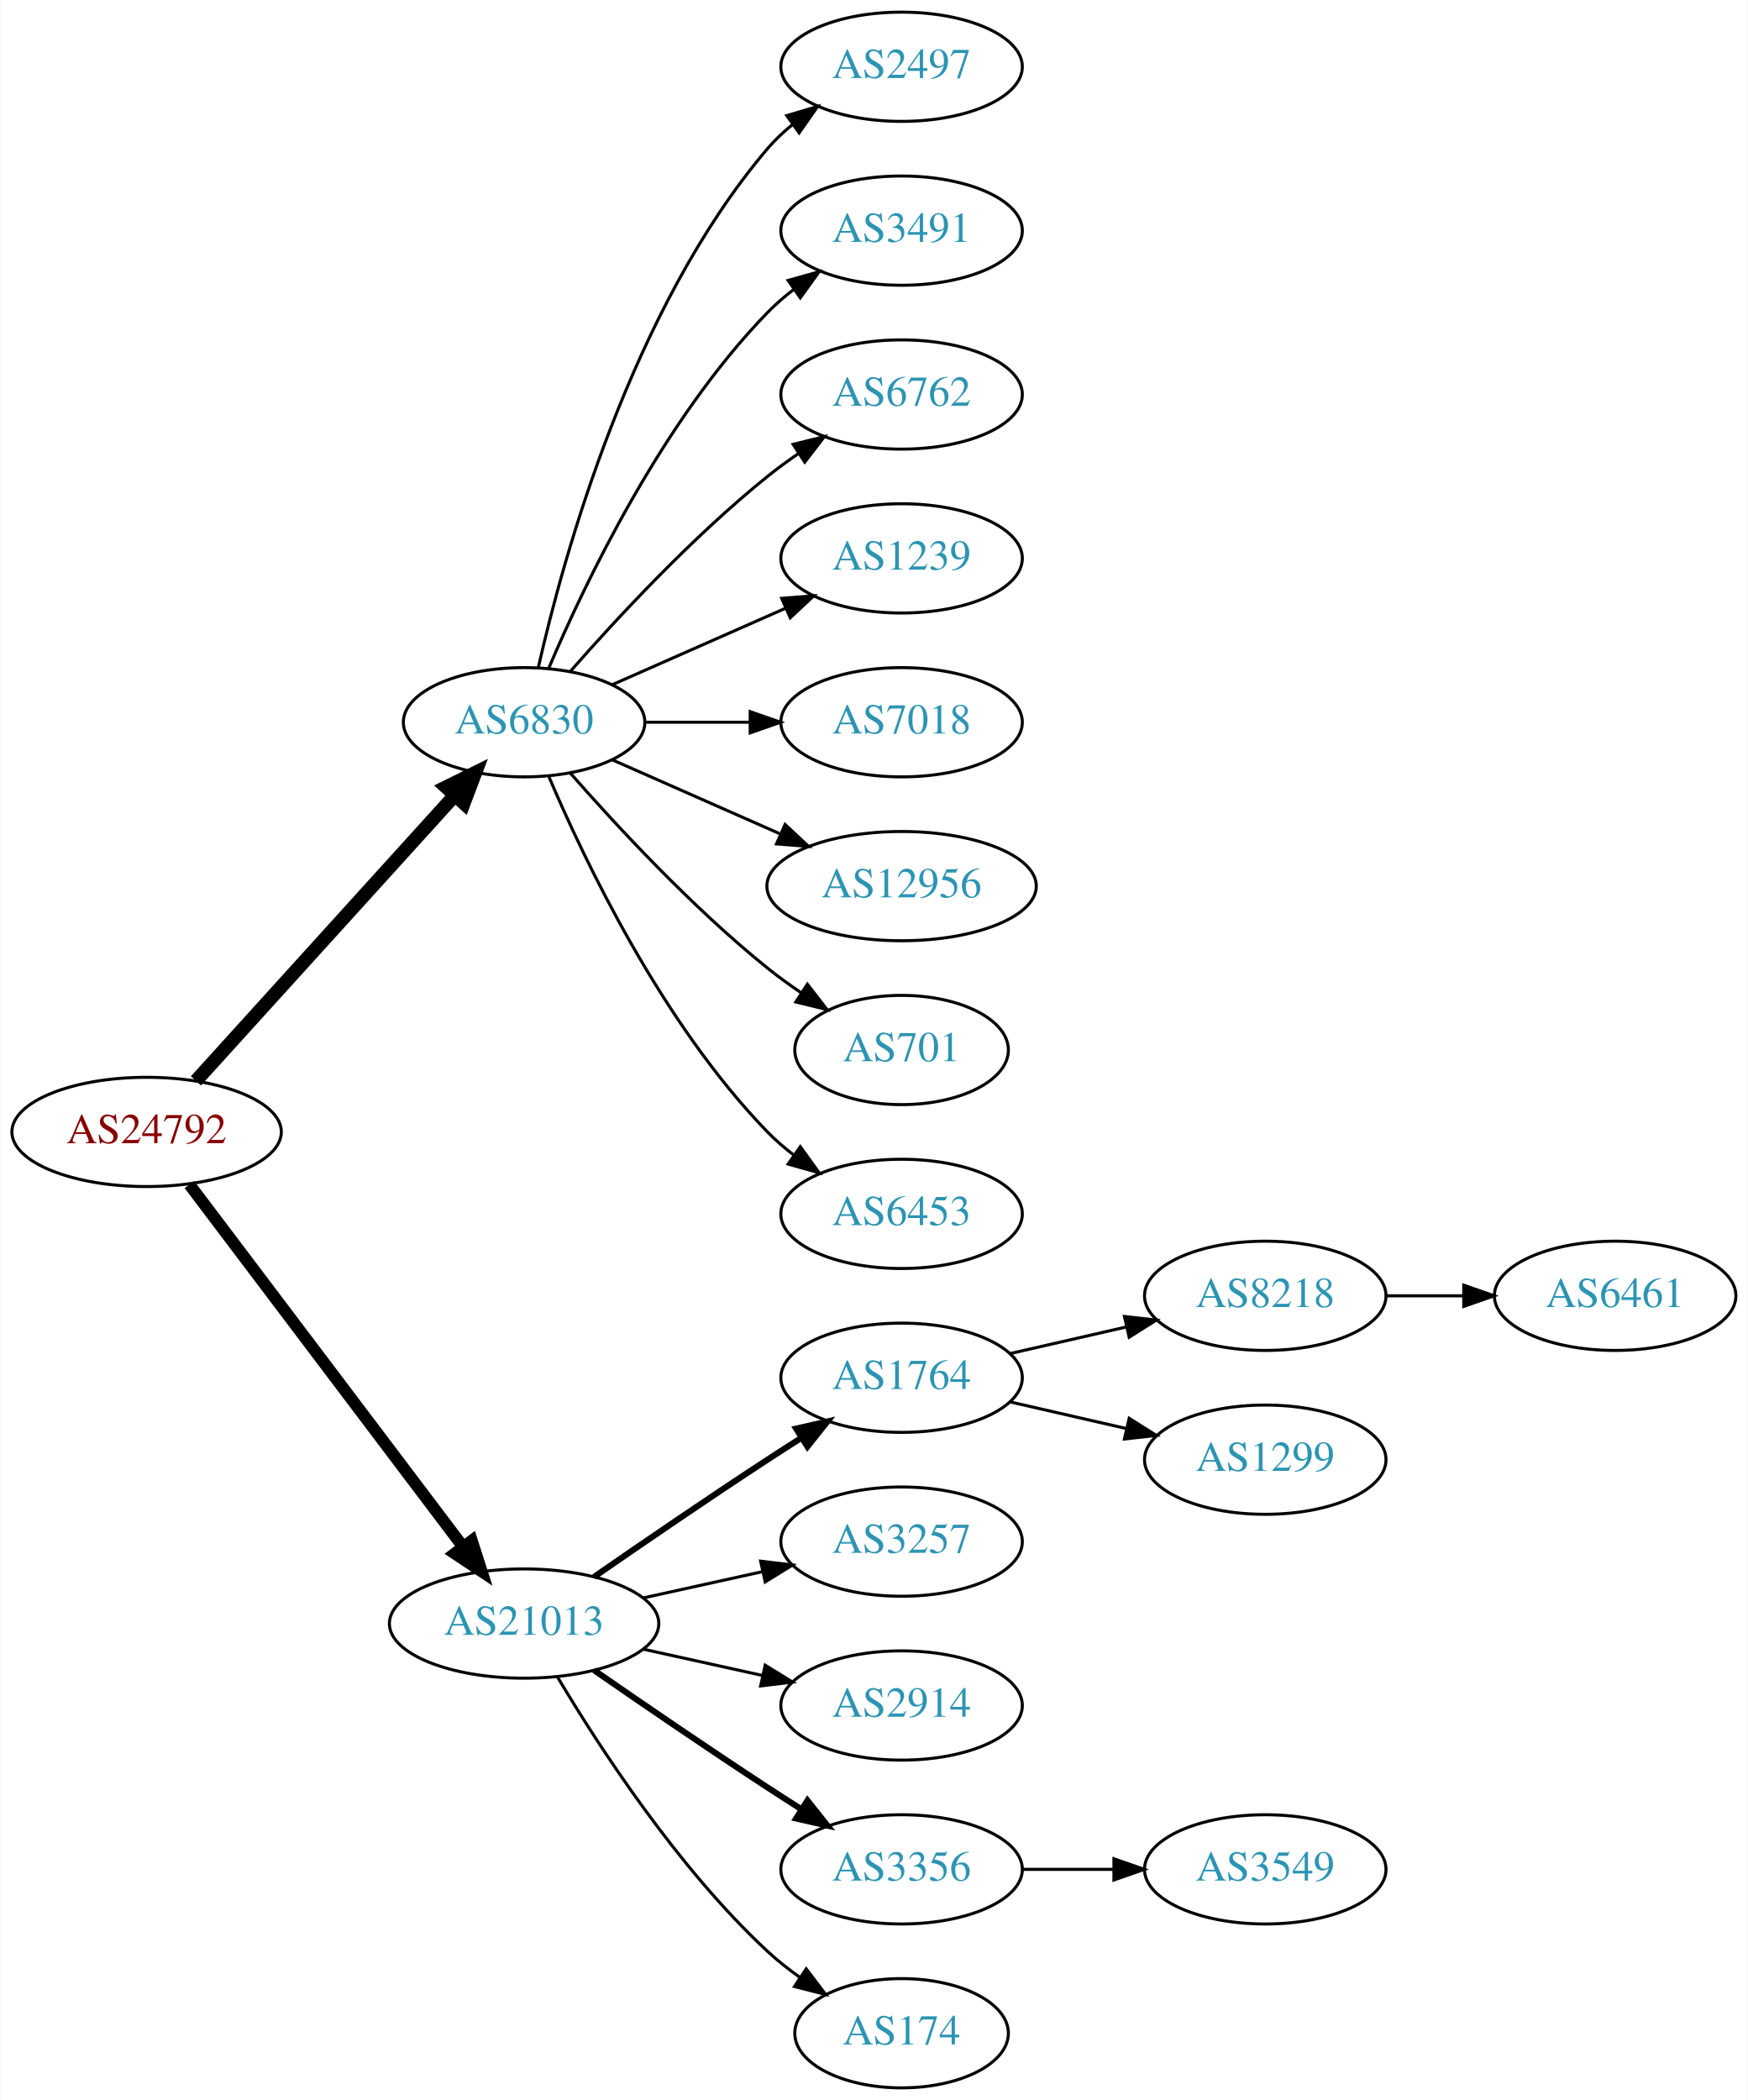
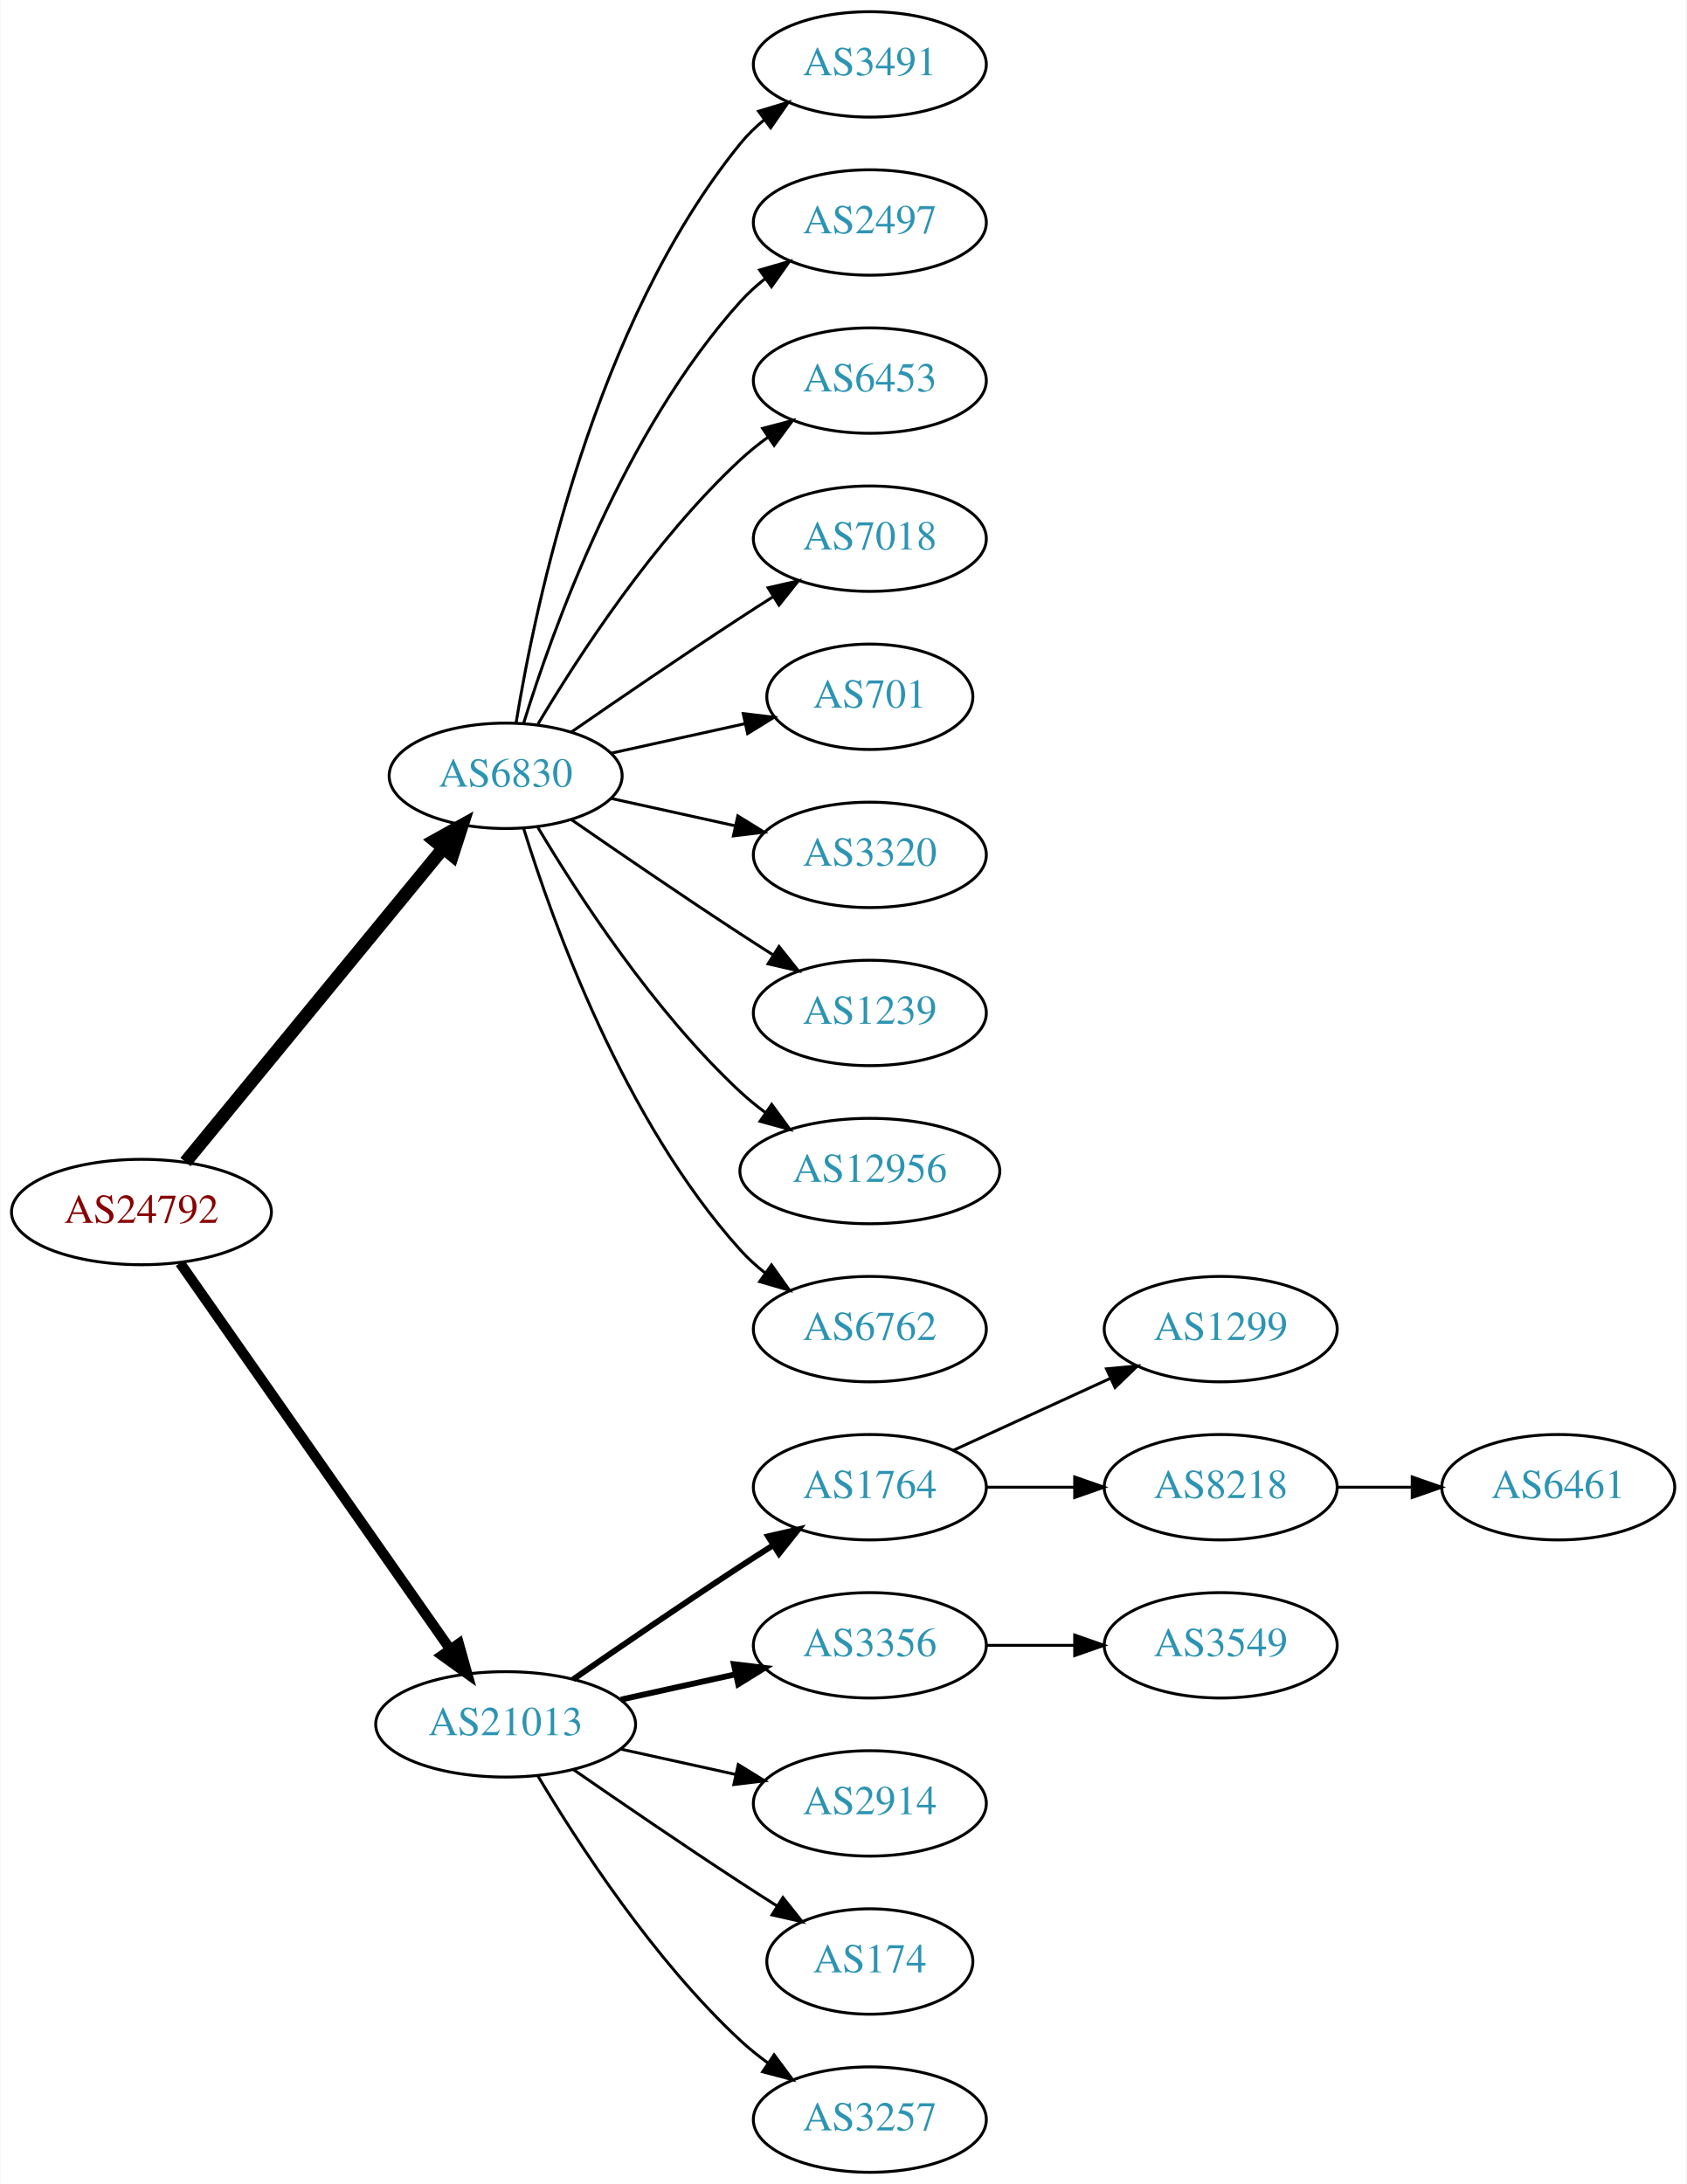
- <svg xmlns="http://www.w3.org/2000/svg" xmlns:xlink="http://www.w3.org/1999/xlink" width="576pt" height="692pt" viewBox="0.00 0.00 575.76 692.00">
-   <g id="graph0" class="graph" transform="scale(1 1) rotate(0) translate(4 688)">
-     <polygon fill="white" stroke="none" points="-4,4 -4,-688 571.762,-688 571.762,4 -4,4" />
+ <svg xmlns="http://www.w3.org/2000/svg" xmlns:xlink="http://www.w3.org/1999/xlink" width="576pt" height="746pt" viewBox="0.00 0.00 575.76 746.00">
+   <g id="graph0" class="graph" transform="scale(1 1) rotate(0) translate(4 742)">
+     <polygon fill="white" stroke="none" points="-4,4 -4,-742 571.762,-742 571.762,4 -4,4" />
    <g id="node1" class="node">
      <g id="a_node1">
        <a xlink:href="/asn/24792" xlink:title="AS24792 ~ KITZNET-AS [AT]">
-           <ellipse fill="#ffffff" stroke="black" cx="44.196" cy="-315" rx="44.393" ry="18" />
-           <text text-anchor="middle" x="44.196" y="-311.3" font-family="Times,serif" font-size="14.00" fill="#880000">AS24792</text>
+           <ellipse fill="#ffffff" stroke="black" cx="44.196" cy="-328" rx="44.393" ry="18" />
+           <text text-anchor="middle" x="44.196" y="-324.3" font-family="Times,serif" font-size="14.00" fill="#880000">AS24792</text>
        </a>
      </g>
    </g>
    <g id="node2" class="node">
      <g id="a_node2">
        <a xlink:href="/asn/6830" xlink:title="AS6830 ~ LibertyGlobal [AT]">
-           <ellipse fill="#ffffff" stroke="black" cx="168.588" cy="-450" rx="39.794" ry="18" />
-           <text text-anchor="middle" x="168.588" y="-446.3" font-family="Times,serif" font-size="14.00" fill="#2c94b3">AS6830</text>
+           <ellipse fill="#ffffff" stroke="black" cx="168.588" cy="-477" rx="39.794" ry="18" />
+           <text text-anchor="middle" x="168.588" y="-473.3" font-family="Times,serif" font-size="14.00" fill="#2c94b3">AS6830</text>
        </a>
      </g>
    </g>
    <g id="edge1" class="edge">
-       <path fill="none" stroke="black" stroke-width="4.5" d="M60.45,-331.825C81.913,-355.499 121.144,-398.771 145.711,-425.87" />
-       <polygon fill="black" stroke="black" stroke-width="4.5" points="142.893,-428.623 152.527,-433.387 148.727,-423.334 142.893,-428.623" />
+       <path fill="none" stroke="black" stroke-width="4.5" d="M59.236,-345.092C80.816,-371.364 122.247,-421.802 147.155,-452.125" />
+       <polygon fill="black" stroke="black" stroke-width="4.5" points="144.322,-454.879 153.712,-460.107 150.407,-449.881 144.322,-454.879" />
    </g>
    <g id="node3" class="node">
      <g id="a_node3">
        <a xlink:href="/asn/21013" xlink:title="AS21013 ~ Wels, AT [AT]">
          <ellipse fill="#ffffff" stroke="black" cx="168.588" cy="-153" rx="44.393" ry="18" />
          <text text-anchor="middle" x="168.588" y="-149.3" font-family="Times,serif" font-size="14.00" fill="#2c94b3">AS21013</text>
        </a>
      </g>
    </g>
    <g id="edge2" class="edge">
-       <path fill="none" stroke="black" stroke-width="3.938" d="M58.294,-297.663C79.919,-269.04 123.19,-211.767 148.312,-178.514" />
-       <polygon fill="black" stroke="black" stroke-width="3.938" points="151.349,-180.301 154.584,-170.212 145.764,-176.081 151.349,-180.301" />
+       <path fill="none" stroke="black" stroke-width="3.5" d="M57.379,-310.581C79.006,-279.657 124.204,-215.033 149.483,-178.887" />
+       <polygon fill="black" stroke="black" stroke-width="3.5" points="152.591,-180.55 155.455,-170.349 146.855,-176.538 152.591,-180.55" />
    </g>
    <g id="node4" class="node">
      <g id="a_node4">
+         <a xlink:href="/asn/3491" xlink:title="AS3491 ~ PCCW Global, Inc. [US]">
+           <ellipse fill="#ffffff" stroke="black" cx="292.98" cy="-720" rx="39.794" ry="18" />
+           <text text-anchor="middle" x="292.98" y="-716.3" font-family="Times,serif" font-size="14.00" fill="#2c94b3">AS3491</text>
+         </a>
+       </g>
+     </g>
+     <g id="edge3" class="edge">
+       <path fill="none" stroke="black" d="M172.169,-495.178C178.624,-534.997 198.695,-631.286 248.784,-693 251.153,-695.918 253.926,-698.612 256.903,-701.075" />
+       <polygon fill="black" stroke="black" points="254.978,-704.003 265.125,-707.052 259.094,-698.341 254.978,-704.003" />
+     </g>
+     <g id="node5" class="node">
+       <g id="a_node5">
        <a xlink:href="/asn/2497" xlink:title="AS2497 ~ Internet Initiative Japan Inc. [JP]">
          <ellipse fill="#ffffff" stroke="black" cx="292.98" cy="-666" rx="39.794" ry="18" />
          <text text-anchor="middle" x="292.98" y="-662.3" font-family="Times,serif" font-size="14.00" fill="#2c94b3">AS2497</text>
        </a>
      </g>
    </g>
-     <g id="edge3" class="edge">
-       <path fill="none" stroke="black" d="M173.282,-468.075C181.422,-504.148 203.855,-586.14 248.784,-639 251.219,-641.864 254.035,-644.521 257.04,-646.961" />
-       <polygon fill="black" stroke="black" points="255.139,-649.905 265.3,-652.906 259.228,-644.224 255.139,-649.905" />
-     </g>
-     <g id="node5" class="node">
-       <g id="a_node5">
-         <a xlink:href="/asn/3491" xlink:title="AS3491 ~ PCCW Global, Inc. [US]">
-           <ellipse fill="#ffffff" stroke="black" cx="292.98" cy="-612" rx="39.794" ry="18" />
-           <text text-anchor="middle" x="292.98" y="-608.3" font-family="Times,serif" font-size="14.00" fill="#2c94b3">AS3491</text>
-         </a>
-       </g>
-     </g>
    <g id="edge4" class="edge">
-       <path fill="none" stroke="black" d="M176.779,-467.975C188.546,-495.682 214.12,-549.348 248.784,-585 251.404,-587.695 254.345,-590.239 257.428,-592.608" />
-       <polygon fill="black" stroke="black" points="255.594,-595.597 265.796,-598.455 259.603,-589.859 255.594,-595.597" />
+       <path fill="none" stroke="black" d="M174.726,-494.94C184.629,-526.979 208.966,-594.812 248.784,-639 251.3,-641.792 254.172,-644.401 257.211,-646.812" />
+       <polygon fill="black" stroke="black" points="255.34,-649.776 265.519,-652.715 259.394,-644.07 255.34,-649.776" />
    </g>
    <g id="node6" class="node">
      <g id="a_node6">
-         <a xlink:href="/asn/6762" xlink:title="AS6762 ~ TELECOM ITALIA SPARKLE S.p.A. [IT]">
-           <ellipse fill="#ffffff" stroke="black" cx="292.98" cy="-558" rx="39.794" ry="18" />
-           <text text-anchor="middle" x="292.98" y="-554.3" font-family="Times,serif" font-size="14.00" fill="#2c94b3">AS6762</text>
+         <a xlink:href="/asn/6453" xlink:title="AS6453 ~ TATA COMMUNICATIONS (AMERICA) INC [US]">
+           <ellipse fill="#ffffff" stroke="black" cx="292.98" cy="-612" rx="39.794" ry="18" />
+           <text text-anchor="middle" x="292.98" y="-608.3" font-family="Times,serif" font-size="14.00" fill="#2c94b3">AS6453</text>
        </a>
      </g>
    </g>
    <g id="edge5" class="edge">
-       <path fill="none" stroke="black" d="M183.74,-466.663C198.842,-483.894 223.963,-511.024 248.784,-531 252.04,-533.62 255.565,-536.192 259.149,-538.646" />
-       <polygon fill="black" stroke="black" points="257.237,-541.577 267.522,-544.121 261.068,-535.719 257.237,-541.577" />
+       <path fill="none" stroke="black" d="M179.634,-494.671C193.205,-517.472 219.137,-557.472 248.784,-585 251.691,-587.699 254.904,-590.28 258.228,-592.703" />
+       <polygon fill="black" stroke="black" points="256.363,-595.667 266.606,-598.375 260.287,-589.87 256.363,-595.667" />
    </g>
    <g id="node7" class="node">
      <g id="a_node7">
-         <a xlink:href="/asn/1239" xlink:title="AS1239 ~ Sprint [US]">
-           <ellipse fill="#ffffff" stroke="black" cx="292.98" cy="-504" rx="39.794" ry="18" />
-           <text text-anchor="middle" x="292.98" y="-500.3" font-family="Times,serif" font-size="14.00" fill="#2c94b3">AS1239</text>
+         <a xlink:href="/asn/7018" xlink:title="AS7018 ~ AT&amp;T Services, Inc. [US]">
+           <ellipse fill="#ffffff" stroke="black" cx="292.98" cy="-558" rx="39.794" ry="18" />
+           <text text-anchor="middle" x="292.98" y="-554.3" font-family="Times,serif" font-size="14.00" fill="#2c94b3">AS7018</text>
        </a>
      </g>
    </g>
    <g id="edge6" class="edge">
-       <path fill="none" stroke="black" d="M197.667,-462.389C214.615,-469.866 236.413,-479.483 254.782,-487.588" />
-       <polygon fill="black" stroke="black" points="253.47,-490.834 264.032,-491.669 256.296,-484.43 253.47,-490.834" />
+       <path fill="none" stroke="black" d="M190.945,-491.901C206.796,-502.877 228.999,-518.079 248.784,-531 252.366,-533.339 256.137,-535.759 259.897,-538.144" />
+       <polygon fill="black" stroke="black" points="258.23,-541.231 268.558,-543.596 261.959,-535.307 258.23,-541.231" />
    </g>
    <g id="node8" class="node">
      <g id="a_node8">
-         <a xlink:href="/asn/7018" xlink:title="AS7018 ~ AT&amp;T Services, Inc. [US]">
-           <ellipse fill="#ffffff" stroke="black" cx="292.98" cy="-450" rx="39.794" ry="18" />
-           <text text-anchor="middle" x="292.98" y="-446.3" font-family="Times,serif" font-size="14.00" fill="#2c94b3">AS7018</text>
+         <a xlink:href="/asn/701" xlink:title="AS701 ~ UUNET [US]">
+           <ellipse fill="#ffffff" stroke="black" cx="292.98" cy="-504" rx="35.194" ry="18" />
+           <text text-anchor="middle" x="292.98" y="-500.3" font-family="Times,serif" font-size="14.00" fill="#2c94b3">AS701</text>
        </a>
      </g>
    </g>
    <g id="edge7" class="edge">
-       <path fill="none" stroke="black" d="M208.314,-450C219.252,-450 231.303,-450 242.769,-450" />
-       <polygon fill="black" stroke="black" points="243.087,-453.5 253.087,-450 243.087,-446.5 243.087,-453.5" />
+       <path fill="none" stroke="black" d="M204.661,-484.737C218.894,-487.877 235.449,-491.529 250.293,-494.804" />
+       <polygon fill="black" stroke="black" points="249.728,-498.263 260.247,-497 251.236,-491.428 249.728,-498.263" />
    </g>
    <g id="node9" class="node">
      <g id="a_node9">
-         <a xlink:href="/asn/12956" xlink:title="AS12956 ~ TELXIUS [ES]">
-           <ellipse fill="#ffffff" stroke="black" cx="292.98" cy="-396" rx="44.393" ry="18" />
-           <text text-anchor="middle" x="292.98" y="-392.3" font-family="Times,serif" font-size="14.00" fill="#2c94b3">AS12956</text>
+         <a xlink:href="/asn/3320" xlink:title="AS3320 ~ DTAG [DE]">
+           <ellipse fill="#ffffff" stroke="black" cx="292.98" cy="-450" rx="39.794" ry="18" />
+           <text text-anchor="middle" x="292.98" y="-446.3" font-family="Times,serif" font-size="14.00" fill="#2c94b3">AS3320</text>
        </a>
      </g>
    </g>
    <g id="edge8" class="edge">
-       <path fill="none" stroke="black" d="M197.667,-437.611C213.984,-430.413 234.794,-421.231 252.714,-413.325" />
-       <polygon fill="black" stroke="black" points="254.588,-416.323 262.325,-409.084 251.763,-409.919 254.588,-416.323" />
+       <path fill="none" stroke="black" d="M204.661,-469.263C217.848,-466.354 233.028,-463.005 246.994,-459.924" />
+       <polygon fill="black" stroke="black" points="247.891,-463.31 256.903,-457.738 246.383,-456.475 247.891,-463.31" />
    </g>
    <g id="node10" class="node">
      <g id="a_node10">
-         <a xlink:href="/asn/701" xlink:title="AS701 ~ UUNET [US]">
-           <ellipse fill="#ffffff" stroke="black" cx="292.98" cy="-342" rx="35.194" ry="18" />
-           <text text-anchor="middle" x="292.98" y="-338.3" font-family="Times,serif" font-size="14.00" fill="#2c94b3">AS701</text>
+         <a xlink:href="/asn/1239" xlink:title="AS1239 ~ Sprint [US]">
+           <ellipse fill="#ffffff" stroke="black" cx="292.98" cy="-396" rx="39.794" ry="18" />
+           <text text-anchor="middle" x="292.98" y="-392.3" font-family="Times,serif" font-size="14.00" fill="#2c94b3">AS1239</text>
        </a>
      </g>
    </g>
    <g id="edge9" class="edge">
-       <path fill="none" stroke="black" d="M183.74,-433.337C198.842,-416.106 223.963,-388.976 248.784,-369 252.289,-366.179 256.107,-363.413 259.975,-360.792" />
-       <polygon fill="black" stroke="black" points="261.933,-363.694 268.421,-355.318 258.126,-357.82 261.933,-363.694" />
+       <path fill="none" stroke="black" d="M190.945,-462.099C206.796,-451.123 228.999,-435.921 248.784,-423 252.366,-420.661 256.137,-418.241 259.897,-415.856" />
+       <polygon fill="black" stroke="black" points="261.959,-418.693 268.558,-410.404 258.23,-412.769 261.959,-418.693" />
    </g>
    <g id="node11" class="node">
      <g id="a_node11">
-         <a xlink:href="/asn/6453" xlink:title="AS6453 ~ TATA COMMUNICATIONS (AMERICA) INC [US]">
-           <ellipse fill="#ffffff" stroke="black" cx="292.98" cy="-288" rx="39.794" ry="18" />
-           <text text-anchor="middle" x="292.98" y="-284.3" font-family="Times,serif" font-size="14.00" fill="#2c94b3">AS6453</text>
+         <a xlink:href="/asn/12956" xlink:title="AS12956 ~ TELXIUS [ES]">
+           <ellipse fill="#ffffff" stroke="black" cx="292.98" cy="-342" rx="44.393" ry="18" />
+           <text text-anchor="middle" x="292.98" y="-338.3" font-family="Times,serif" font-size="14.00" fill="#2c94b3">AS12956</text>
        </a>
      </g>
    </g>
    <g id="edge10" class="edge">
-       <path fill="none" stroke="black" d="M176.779,-432.025C188.546,-404.318 214.12,-350.652 248.784,-315 251.404,-312.305 254.345,-309.761 257.428,-307.392" />
-       <polygon fill="black" stroke="black" points="259.603,-310.141 265.796,-301.545 255.594,-304.403 259.603,-310.141" />
+       <path fill="none" stroke="black" d="M179.634,-459.329C193.205,-436.528 219.137,-396.528 248.784,-369 251.391,-366.58 254.244,-364.254 257.203,-362.052" />
+       <polygon fill="black" stroke="black" points="259.451,-364.754 265.703,-356.2 255.481,-358.988 259.451,-364.754" />
    </g>
    <g id="node12" class="node">
      <g id="a_node12">
+         <a xlink:href="/asn/6762" xlink:title="AS6762 ~ TELECOM ITALIA SPARKLE S.p.A. [IT]">
+           <ellipse fill="#ffffff" stroke="black" cx="292.98" cy="-288" rx="39.794" ry="18" />
+           <text text-anchor="middle" x="292.98" y="-284.3" font-family="Times,serif" font-size="14.00" fill="#2c94b3">AS6762</text>
+         </a>
+       </g>
+     </g>
+     <g id="edge11" class="edge">
+       <path fill="none" stroke="black" d="M174.726,-459.06C184.629,-427.021 208.966,-359.188 248.784,-315 251.3,-312.208 254.172,-309.599 257.211,-307.188" />
+       <polygon fill="black" stroke="black" points="259.394,-309.93 265.519,-301.285 255.34,-304.224 259.394,-309.93" />
+     </g>
+     <g id="node13" class="node">
+       <g id="a_node13">
        <a xlink:href="/asn/1764" xlink:title="AS1764 ~ NEXTLAYER-AS [AT]">
          <ellipse fill="#ffffff" stroke="black" cx="292.98" cy="-234" rx="39.794" ry="18" />
          <text text-anchor="middle" x="292.98" y="-230.3" font-family="Times,serif" font-size="14.00" fill="#2c94b3">AS1764</text>
        </a>
      </g>
    </g>
-     <g id="edge11" class="edge">
+     <g id="edge12" class="edge">
      <path fill="none" stroke="black" stroke-width="2" d="M191.619,-168.367C207.421,-179.305 229.278,-194.261 248.784,-207 252.366,-209.339 256.137,-211.759 259.897,-214.144" />
      <polygon fill="black" stroke="black" stroke-width="2" points="258.23,-217.231 268.558,-219.596 261.959,-211.307 258.23,-217.231" />
    </g>
-     <g id="node13" class="node">
-       <g id="a_node13">
-         <a xlink:href="/asn/3257" xlink:title="AS3257 ~ GTT [DE]">
-           <ellipse fill="#ffffff" stroke="black" cx="292.98" cy="-180" rx="39.794" ry="18" />
-           <text text-anchor="middle" x="292.98" y="-176.3" font-family="Times,serif" font-size="14.00" fill="#2c94b3">AS3257</text>
-         </a>
-       </g>
-     </g>
-     <g id="edge12" class="edge">
-       <path fill="none" stroke="black" d="M207.978,-161.469C220.369,-164.202 234.216,-167.257 247.036,-170.085" />
-       <polygon fill="black" stroke="black" points="246.532,-173.558 257.051,-172.295 248.04,-166.722 246.532,-173.558" />
-     </g>
    <g id="node14" class="node">
      <g id="a_node14">
+         <a xlink:href="/asn/3356" xlink:title="AS3356 ~ Level 3 Parent, LLC [US]">
+           <ellipse fill="#ffffff" stroke="black" cx="292.98" cy="-180" rx="39.794" ry="18" />
+           <text text-anchor="middle" x="292.98" y="-176.3" font-family="Times,serif" font-size="14.00" fill="#2c94b3">AS3356</text>
+         </a>
+       </g>
+     </g>
+     <g id="edge13" class="edge">
+       <path fill="none" stroke="black" stroke-width="2" d="M207.978,-161.469C220.369,-164.202 234.216,-167.257 247.036,-170.085" />
+       <polygon fill="black" stroke="black" stroke-width="2" points="246.532,-173.558 257.051,-172.295 248.04,-166.722 246.532,-173.558" />
+     </g>
+     <g id="node15" class="node">
+       <g id="a_node15">
        <a xlink:href="/asn/2914" xlink:title="AS2914 ~ NTT America, Inc. [US]">
          <ellipse fill="#ffffff" stroke="black" cx="292.98" cy="-126" rx="39.794" ry="18" />
          <text text-anchor="middle" x="292.98" y="-122.3" font-family="Times,serif" font-size="14.00" fill="#2c94b3">AS2914</text>
        </a>
      </g>
    </g>
-     <g id="edge13" class="edge">
+     <g id="edge14" class="edge">
      <path fill="none" stroke="black" d="M207.978,-144.531C220.369,-141.798 234.216,-138.743 247.036,-135.915" />
      <polygon fill="black" stroke="black" points="248.04,-139.278 257.051,-133.705 246.532,-132.442 248.04,-139.278" />
-     </g>
-     <g id="node15" class="node">
-       <g id="a_node15">
-         <a xlink:href="/asn/3356" xlink:title="AS3356 ~ Level 3 Parent, LLC [US]">
-           <ellipse fill="#ffffff" stroke="black" cx="292.98" cy="-72" rx="39.794" ry="18" />
-           <text text-anchor="middle" x="292.98" y="-68.3" font-family="Times,serif" font-size="14.00" fill="#2c94b3">AS3356</text>
-         </a>
-       </g>
-     </g>
-     <g id="edge14" class="edge">
-       <path fill="none" stroke="black" stroke-width="2" d="M191.619,-137.633C207.421,-126.695 229.278,-111.739 248.784,-99 252.366,-96.661 256.137,-94.241 259.897,-91.856" />
-       <polygon fill="black" stroke="black" stroke-width="2" points="261.959,-94.693 268.558,-86.404 258.23,-88.769 261.959,-94.693" />
    </g>
    <g id="node16" class="node">
      <g id="a_node16">
        <a xlink:href="/asn/174" xlink:title="AS174 ~ Cogent Communications [US]">
-           <ellipse fill="#ffffff" stroke="black" cx="292.98" cy="-18" rx="35.194" ry="18" />
-           <text text-anchor="middle" x="292.98" y="-14.3" font-family="Times,serif" font-size="14.00" fill="#2c94b3">AS174</text>
+           <ellipse fill="#ffffff" stroke="black" cx="292.98" cy="-72" rx="35.194" ry="18" />
+           <text text-anchor="middle" x="292.98" y="-68.3" font-family="Times,serif" font-size="14.00" fill="#2c94b3">AS174</text>
        </a>
      </g>
    </g>
    <g id="edge15" class="edge">
-       <path fill="none" stroke="black" d="M179.634,-135.329C193.205,-112.528 219.137,-72.528 248.784,-45 252.081,-41.938 255.774,-39.028 259.575,-36.328" />
-       <polygon fill="black" stroke="black" points="261.549,-39.218 267.956,-30.78 257.686,-33.381 261.549,-39.218" />
+       <path fill="none" stroke="black" d="M191.619,-137.633C207.421,-126.695 229.278,-111.739 248.784,-99 252.829,-96.358 257.114,-93.615 261.354,-90.933" />
+       <polygon fill="black" stroke="black" points="263.291,-93.85 269.898,-85.568 259.568,-87.921 263.291,-93.85" />
    </g>
    <g id="node17" class="node">
      <g id="a_node17">
-         <a xlink:href="/asn/8218" xlink:title="AS8218 ~ legacy Neotelecoms [FR]">
-           <ellipse fill="#ffffff" stroke="black" cx="412.823" cy="-261" rx="39.794" ry="18" />
-           <text text-anchor="middle" x="412.823" y="-257.3" font-family="Times,serif" font-size="14.00" fill="#2c94b3">AS8218</text>
+         <a xlink:href="/asn/3257" xlink:title="AS3257 ~ GTT [DE]">
+           <ellipse fill="#ffffff" stroke="black" cx="292.98" cy="-18" rx="39.794" ry="18" />
+           <text text-anchor="middle" x="292.98" y="-14.3" font-family="Times,serif" font-size="14.00" fill="#2c94b3">AS3257</text>
        </a>
      </g>
    </g>
    <g id="edge16" class="edge">
-       <path fill="none" stroke="black" d="M328.7,-241.955C340.7,-244.704 354.32,-247.825 367.013,-250.733" />
-       <polygon fill="black" stroke="black" points="366.415,-254.187 376.945,-253.009 367.979,-247.364 366.415,-254.187" />
+       <path fill="none" stroke="black" d="M179.634,-135.329C193.205,-112.528 219.137,-72.528 248.784,-45 251.691,-42.301 254.904,-39.72 258.228,-37.297" />
+       <polygon fill="black" stroke="black" points="260.287,-40.13 266.606,-31.625 256.363,-34.333 260.287,-40.13" />
    </g>
    <g id="node18" class="node">
      <g id="a_node18">
        <a xlink:href="/asn/1299" xlink:title="AS1299 ~ Telia Carrier [EU]">
-           <ellipse fill="#ffffff" stroke="black" cx="412.823" cy="-207" rx="39.794" ry="18" />
-           <text text-anchor="middle" x="412.823" y="-203.3" font-family="Times,serif" font-size="14.00" fill="#2c94b3">AS1299</text>
+           <ellipse fill="#ffffff" stroke="black" cx="412.823" cy="-288" rx="39.794" ry="18" />
+           <text text-anchor="middle" x="412.823" y="-284.3" font-family="Times,serif" font-size="14.00" fill="#2c94b3">AS1299</text>
        </a>
      </g>
    </g>
    <g id="edge17" class="edge">
-       <path fill="none" stroke="black" d="M328.7,-226.045C340.7,-223.296 354.32,-220.175 367.013,-217.267" />
-       <polygon fill="black" stroke="black" points="367.979,-220.636 376.945,-214.991 366.415,-213.813 367.979,-220.636" />
+       <path fill="none" stroke="black" d="M321.609,-246.661C337.566,-253.973 357.837,-263.261 375.119,-271.181" />
+       <polygon fill="black" stroke="black" points="373.818,-274.435 384.367,-275.419 376.734,-268.071 373.818,-274.435" />
+     </g>
+     <g id="node19" class="node">
+       <g id="a_node19">
+         <a xlink:href="/asn/8218" xlink:title="AS8218 ~ legacy Neotelecoms [FR]">
+           <ellipse fill="#ffffff" stroke="black" cx="412.823" cy="-234" rx="39.794" ry="18" />
+           <text text-anchor="middle" x="412.823" y="-230.3" font-family="Times,serif" font-size="14.00" fill="#2c94b3">AS8218</text>
+         </a>
+       </g>
+     </g>
+     <g id="edge18" class="edge">
+       <path fill="none" stroke="black" d="M332.893,-234C342.446,-234 352.796,-234 362.759,-234" />
+       <polygon fill="black" stroke="black" points="362.951,-237.5 372.951,-234 362.951,-230.5 362.951,-237.5" />
+     </g>
+     <g id="node21" class="node">
+       <g id="a_node21">
+         <a xlink:href="/asn/3549" xlink:title="AS3549 ~ Level 3 Parent, LLC [US]">
+           <ellipse fill="#ffffff" stroke="black" cx="412.823" cy="-180" rx="39.794" ry="18" />
+           <text text-anchor="middle" x="412.823" y="-176.3" font-family="Times,serif" font-size="14.00" fill="#2c94b3">AS3549</text>
+         </a>
+       </g>
+     </g>
+     <g id="edge20" class="edge">
+       <path fill="none" stroke="black" d="M332.893,-180C342.446,-180 352.796,-180 362.759,-180" />
+       <polygon fill="black" stroke="black" points="362.951,-183.5 372.951,-180 362.951,-176.5 362.951,-183.5" />
    </g>
    <g id="node20" class="node">
      <g id="a_node20">
-         <a xlink:href="/asn/3549" xlink:title="AS3549 ~ Level 3 Parent, LLC [US]">
-           <ellipse fill="#ffffff" stroke="black" cx="412.823" cy="-72" rx="39.794" ry="18" />
-           <text text-anchor="middle" x="412.823" y="-68.3" font-family="Times,serif" font-size="14.00" fill="#2c94b3">AS3549</text>
+         <a xlink:href="/asn/6461" xlink:title="AS6461 ~ Zayo Bandwidth [US]">
+           <ellipse fill="#ffffff" stroke="black" cx="528.116" cy="-234" rx="39.794" ry="18" />
+           <text text-anchor="middle" x="528.116" y="-230.3" font-family="Times,serif" font-size="14.00" fill="#2c94b3">AS6461</text>
        </a>
      </g>
    </g>
    <g id="edge19" class="edge">
-       <path fill="none" stroke="black" d="M332.893,-72C342.446,-72 352.796,-72 362.759,-72" />
-       <polygon fill="black" stroke="black" points="362.951,-75.5 372.951,-72 362.951,-68.5 362.951,-75.5" />
-     </g>
-     <g id="node19" class="node">
-       <g id="a_node19">
-         <a xlink:href="/asn/6461" xlink:title="AS6461 ~ Zayo Bandwidth [US]">
-           <ellipse fill="#ffffff" stroke="black" cx="528.116" cy="-261" rx="39.794" ry="18" />
-           <text text-anchor="middle" x="528.116" y="-257.3" font-family="Times,serif" font-size="14.00" fill="#2c94b3">AS6461</text>
-         </a>
-       </g>
-     </g>
-     <g id="edge18" class="edge">
-       <path fill="none" stroke="black" d="M452.495,-261C460.698,-261 469.462,-261 477.994,-261" />
-       <polygon fill="black" stroke="black" points="478.233,-264.5 488.233,-261 478.233,-257.5 478.233,-264.5" />
+       <path fill="none" stroke="black" d="M452.495,-234C460.698,-234 469.462,-234 477.994,-234" />
+       <polygon fill="black" stroke="black" points="478.233,-237.5 488.233,-234 478.233,-230.5 478.233,-237.5" />
    </g>
  </g>
</svg>
